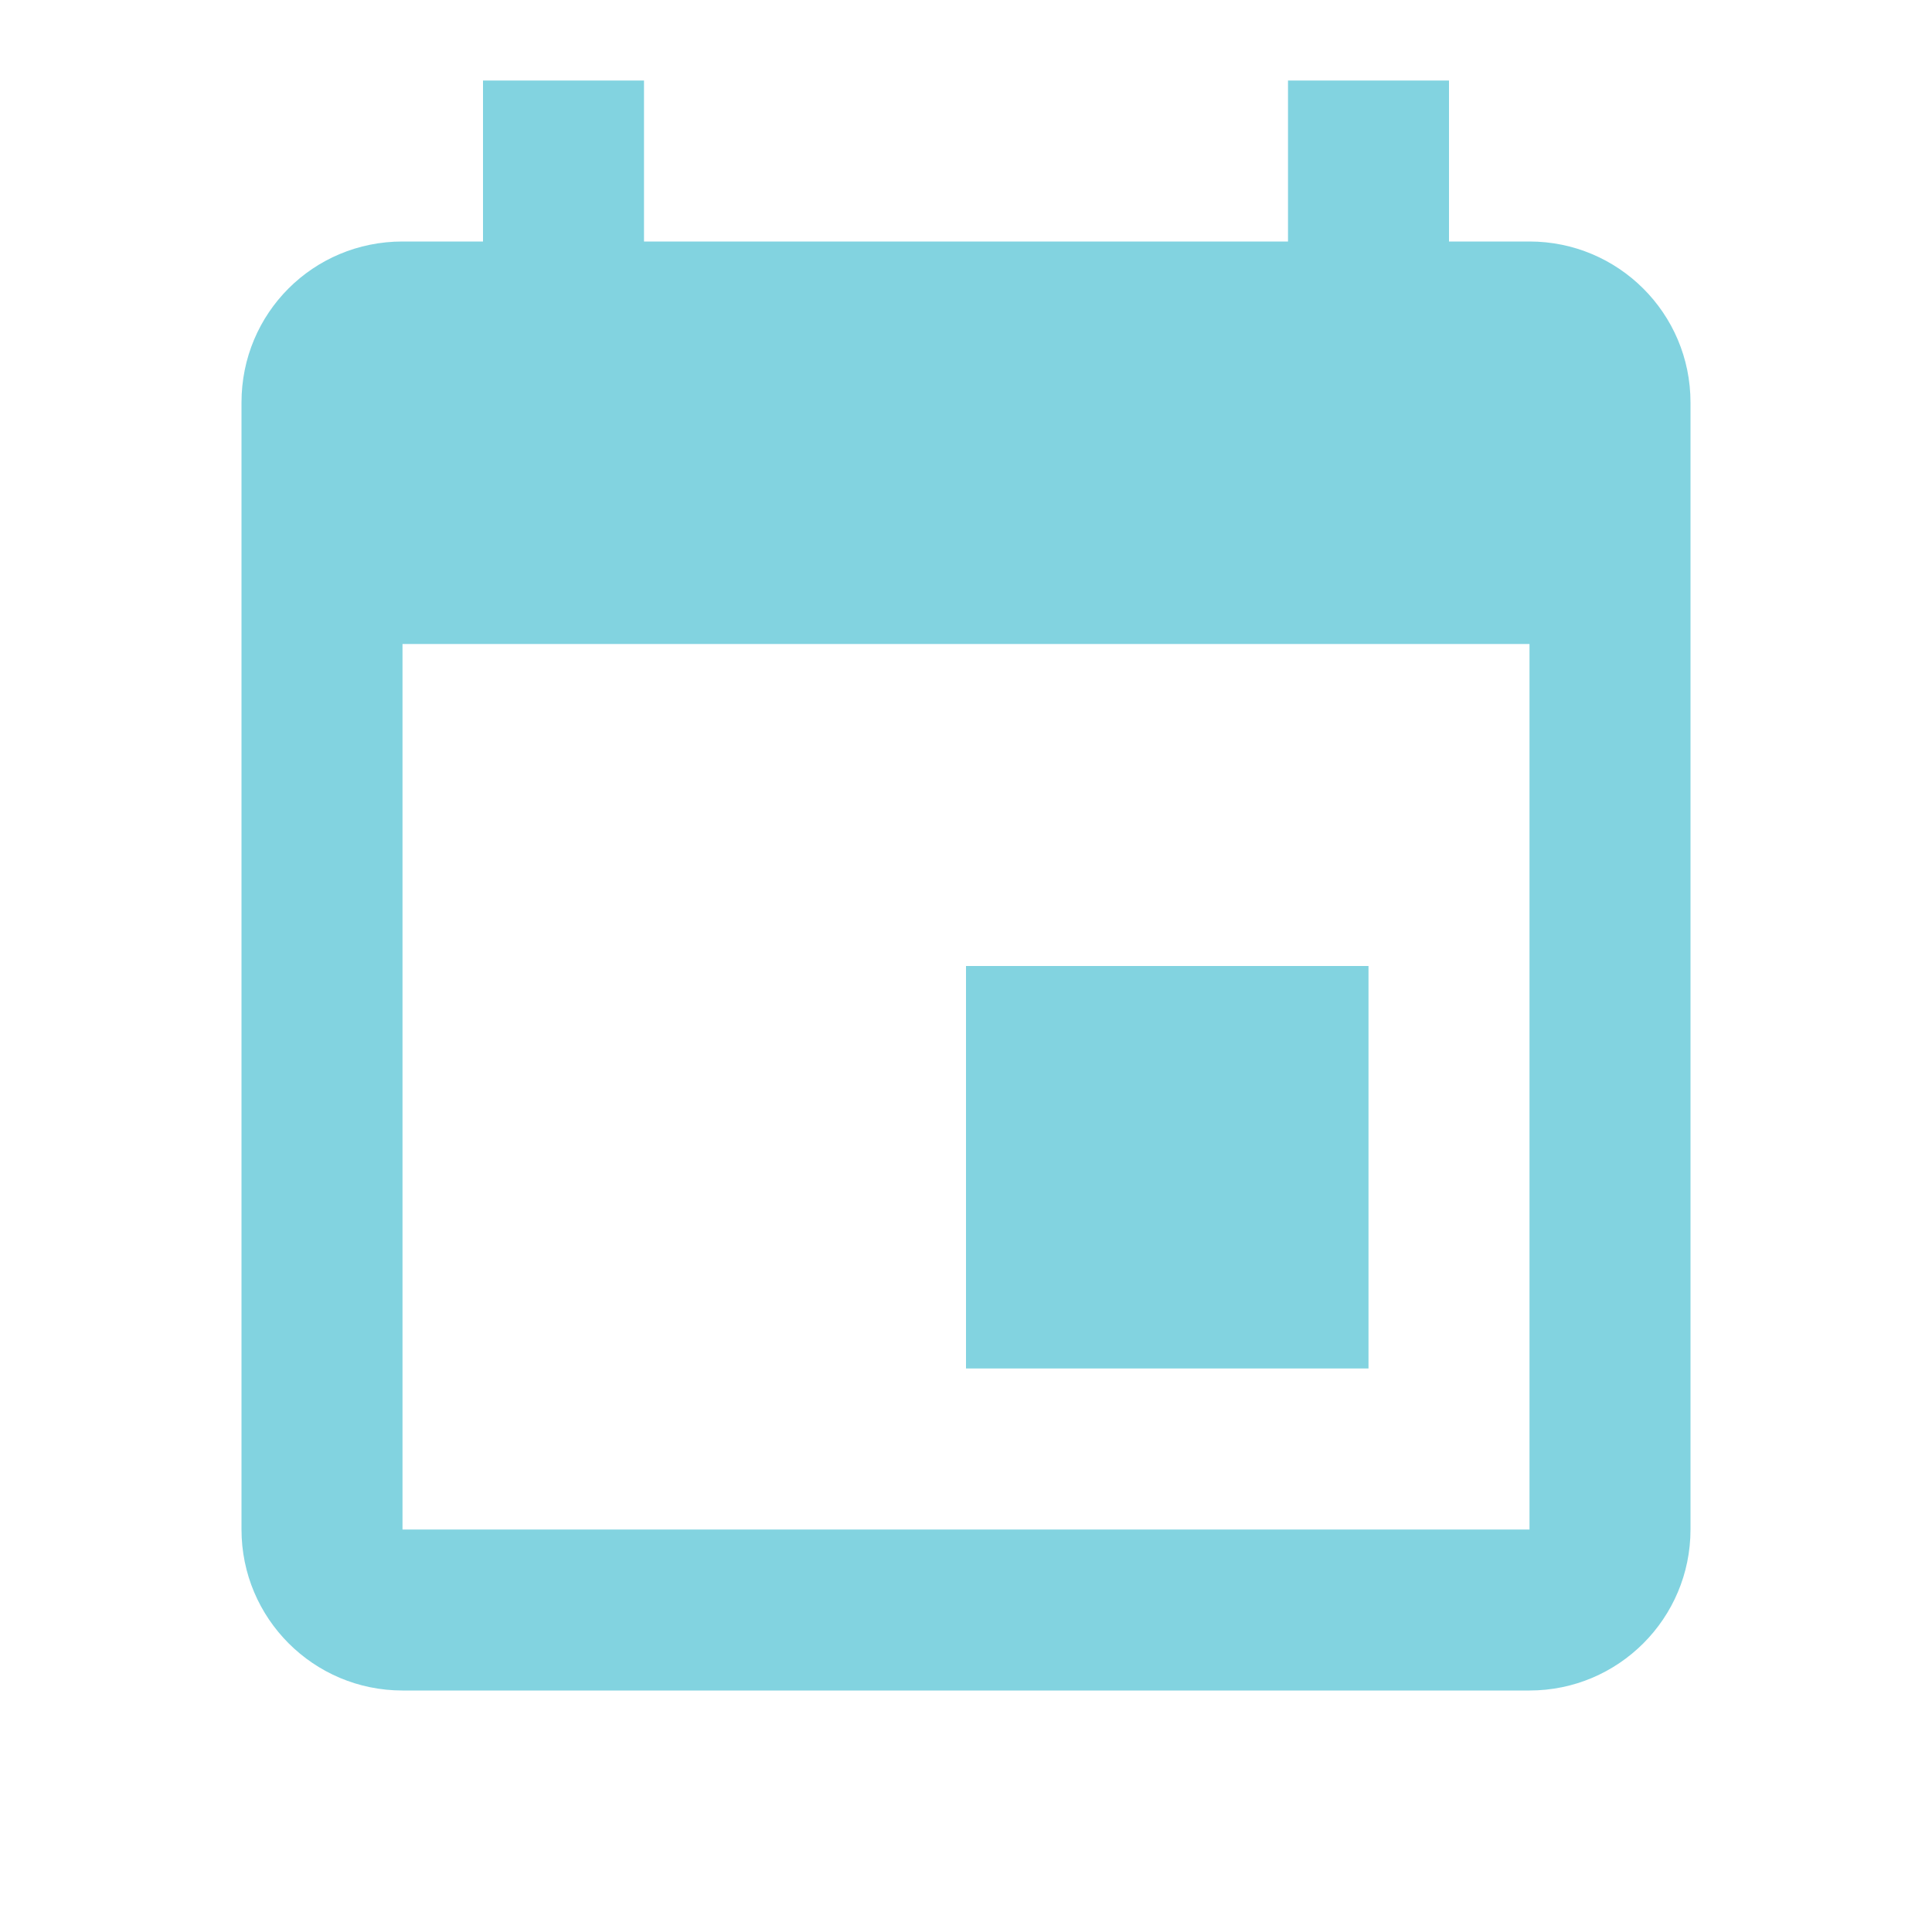
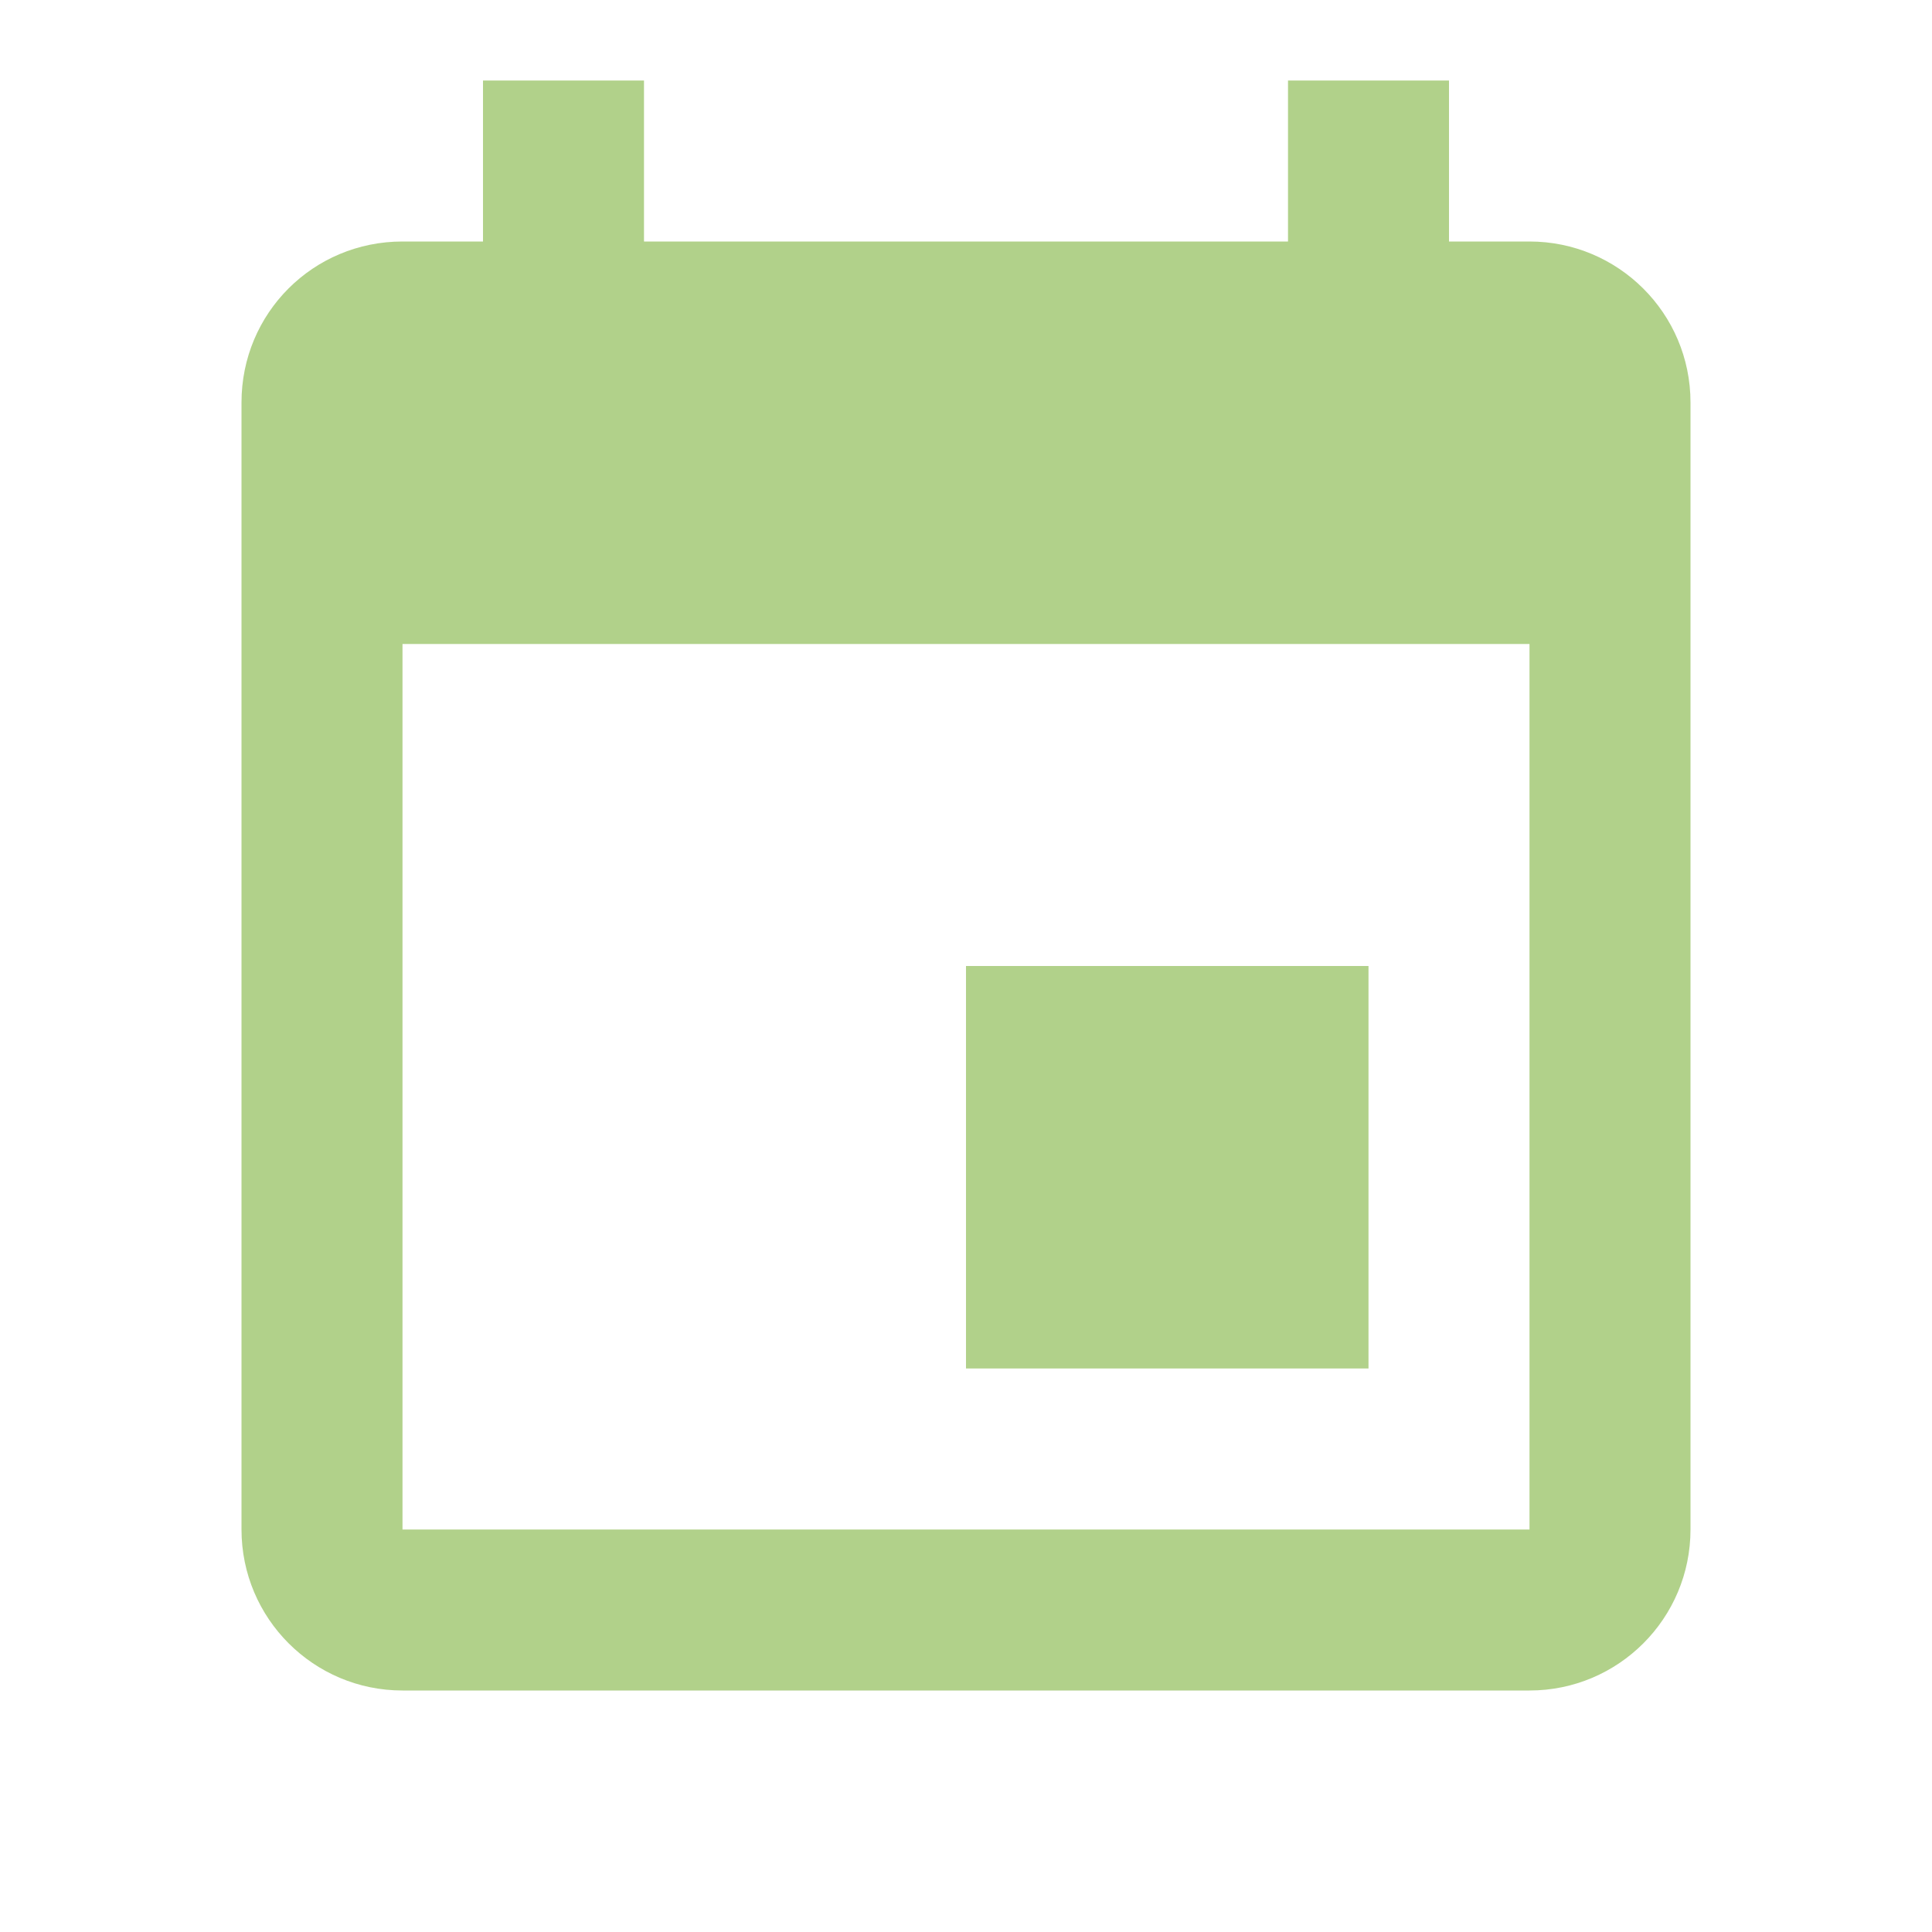
- <svg xmlns="http://www.w3.org/2000/svg" fill="#82D3E0" preserveAspectRatio="xMidYMid meet" id="mdi-calendar" viewBox="0 0 24 24">
+ <svg xmlns="http://www.w3.org/2000/svg" fill="#B1D18A" preserveAspectRatio="xMidYMid meet" id="mdi-calendar" viewBox="0 0 24 24">
  <path d="M19,19H5V8H19M16,1V3H8V1H6V3H5C3.89,3 3,3.89 3,5V19A2,2 0 0,0 5,21H19A2,2 0 0,0 21,19V5C21,3.89 20.1,3 19,3H18V1M17,12H12V17H17V12Z" />
</svg>
